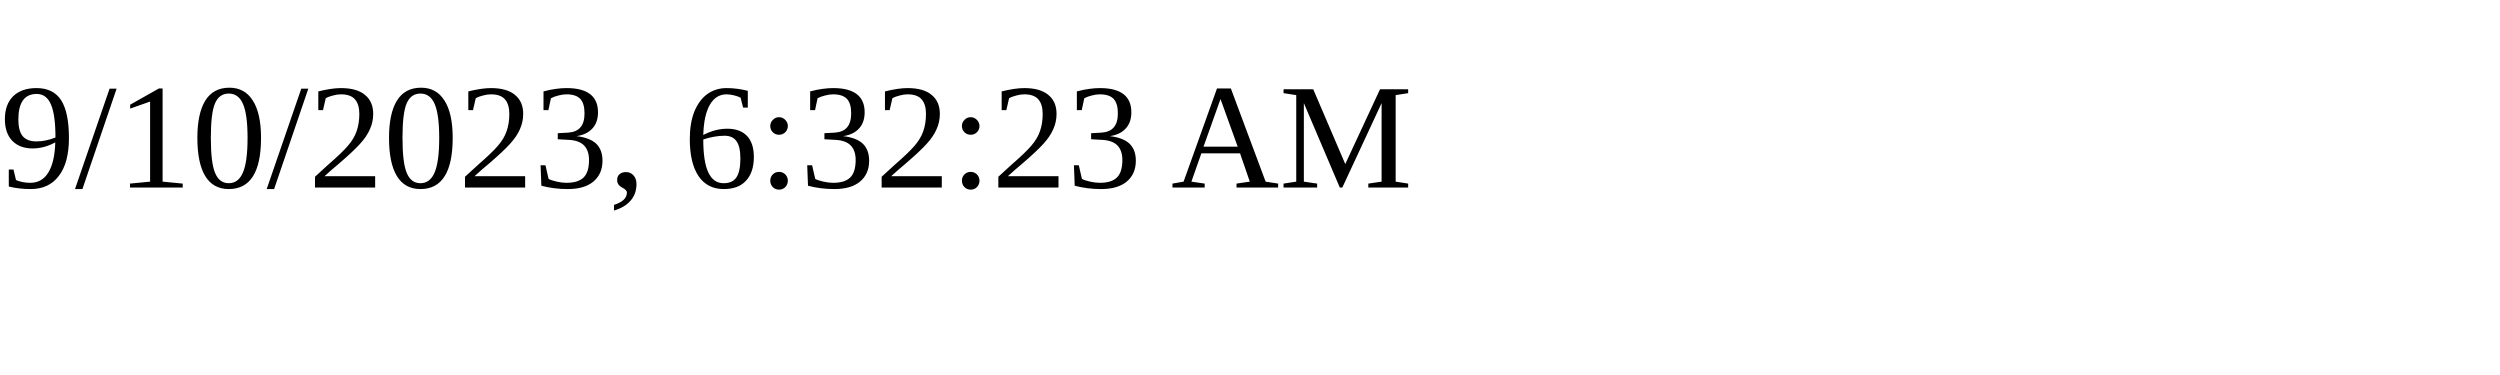
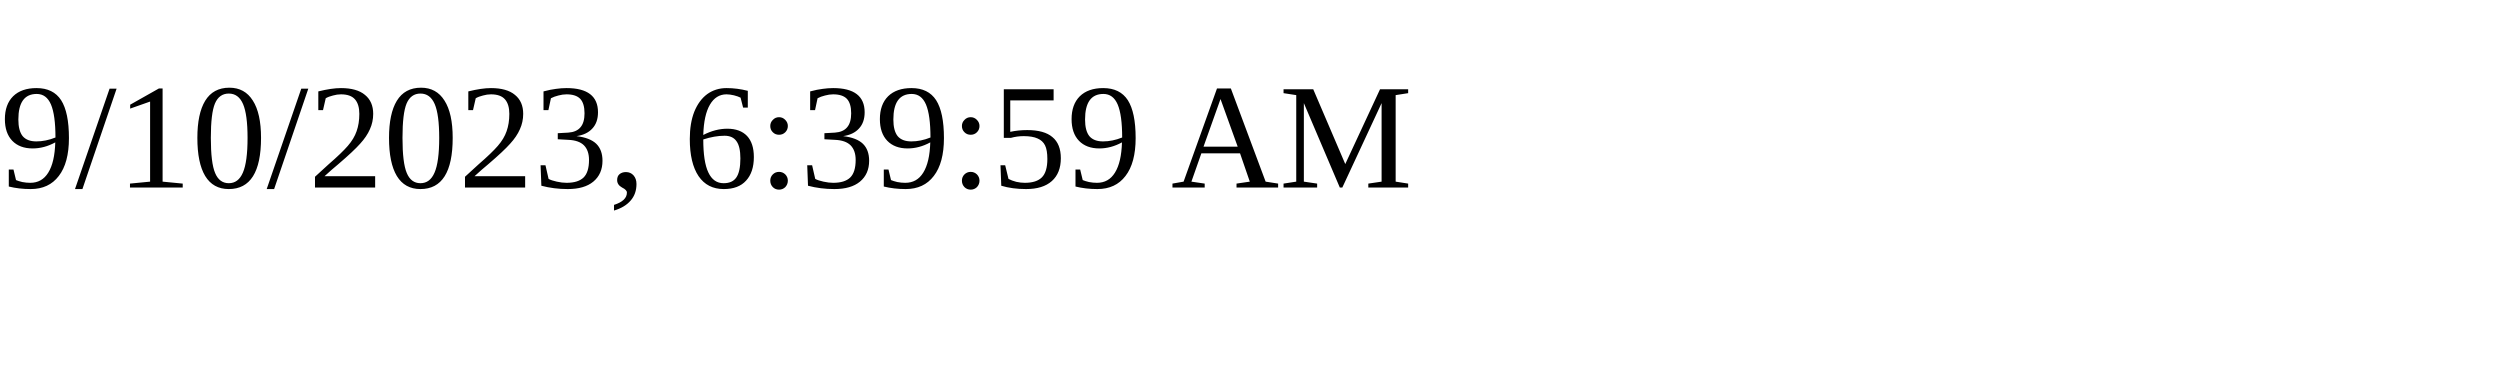
<svg xmlns="http://www.w3.org/2000/svg" height="30" width="200">
-   <text x="0" y="15">9/10/2023, 6:32:23 AM</text>
+   <text x="0" y="15">9/10/2023, 6:39:59 AM</text>
</svg>
